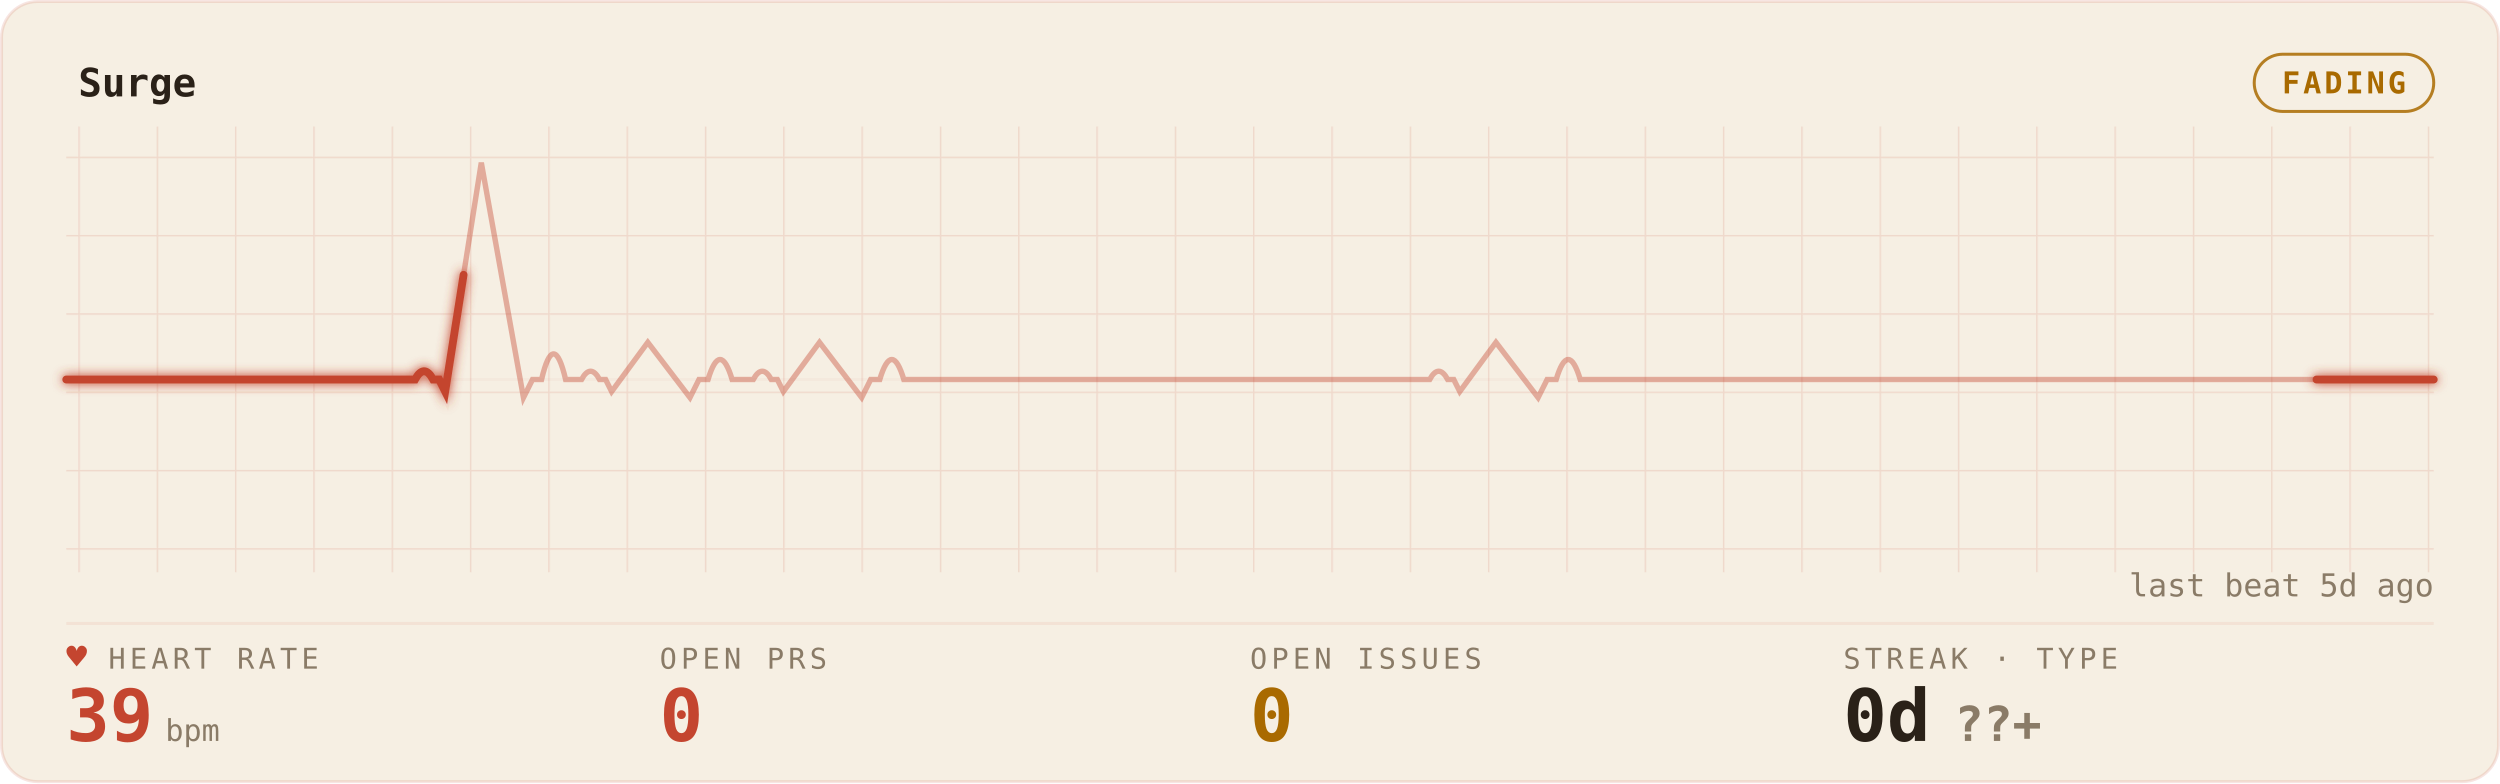
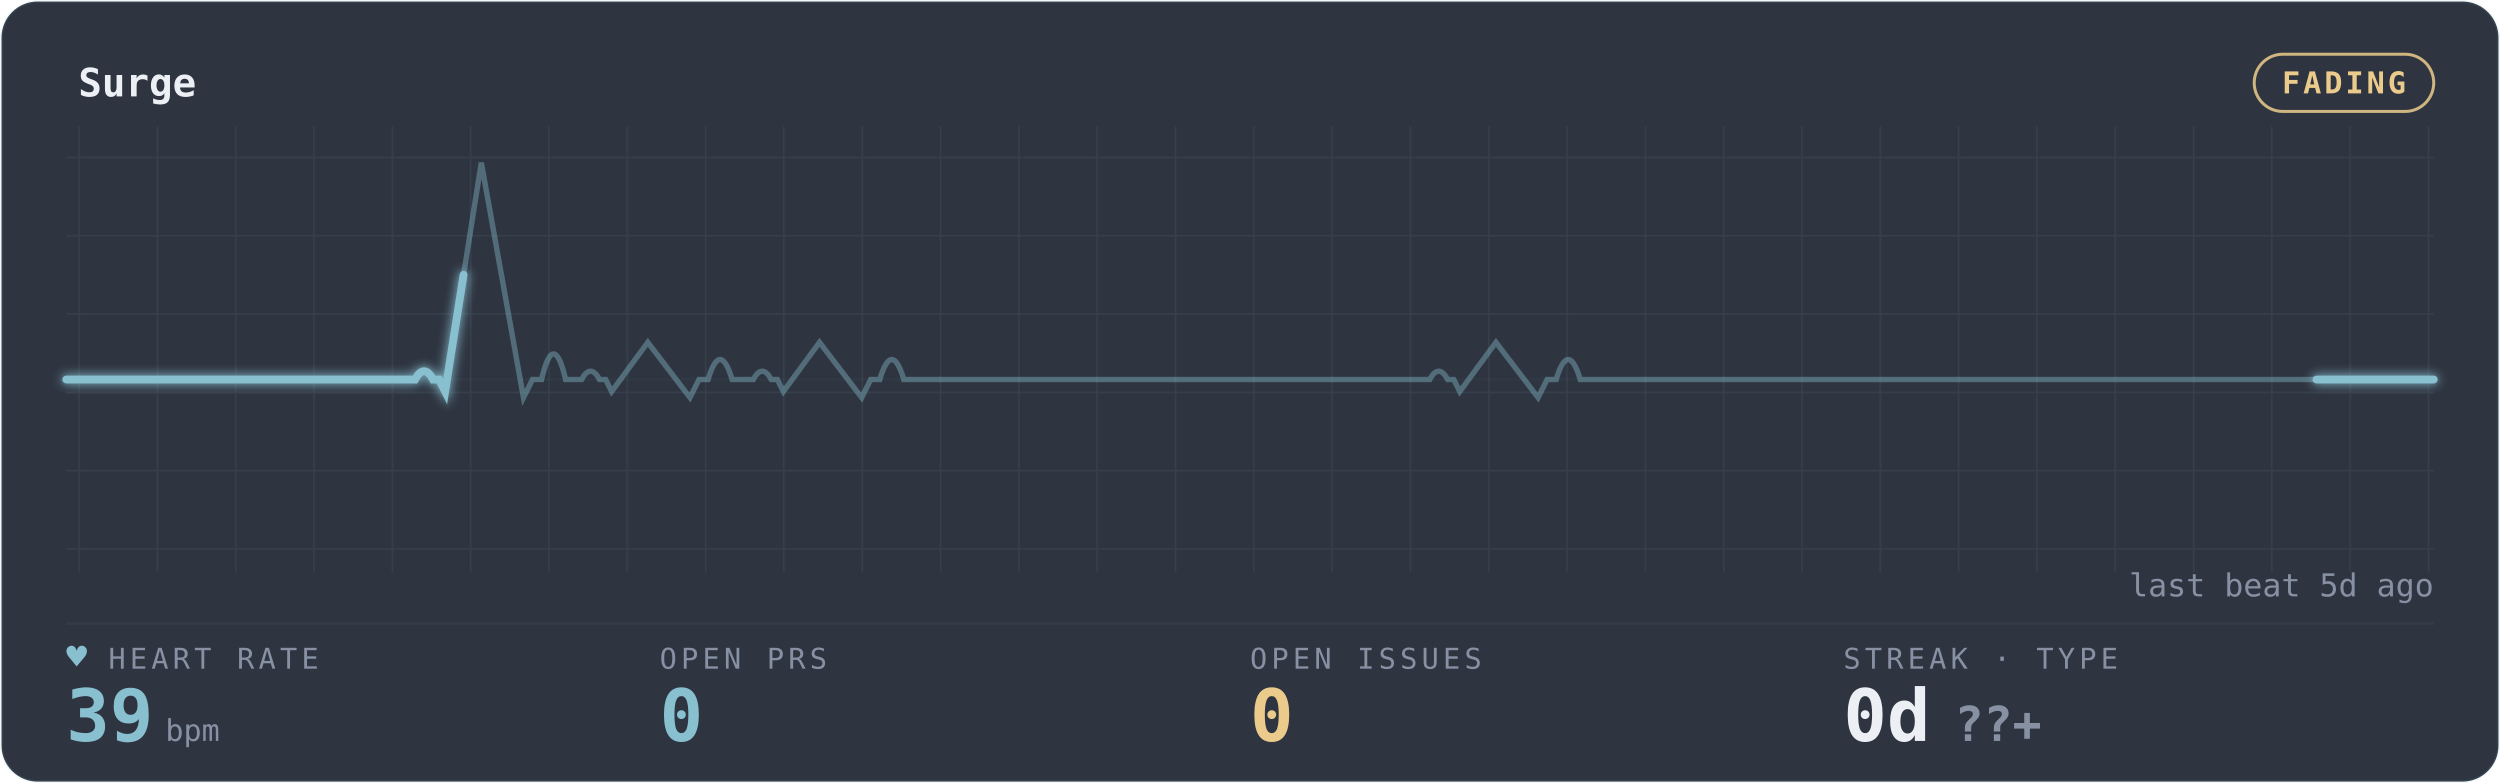
<svg xmlns="http://www.w3.org/2000/svg" width="100%" viewBox="0 0 830 260" role="img" aria-labelledby="gp-title gp-desc">
  <style>.gp-trail{animation:gp-sweep 9.2s linear infinite}
       .gp-sweep{animation:gp-sweep 9.2s linear infinite}
       .gp-grid-pulse{animation:gp-grid-breathe 16.6s ease-in-out infinite}
       .gp-pill-pulse{animation:gp-pill-breathe 4.8s ease-in-out infinite}
       .gp-heart{animation:gp-thump 1.65s ease-in-out infinite;transform-origin:center;transform-box:fill-box}
       .gp-dot{animation:gp-blink 1.8s ease-in-out infinite}
       @keyframes gp-sweep{from{stroke-dashoffset:1000}to{stroke-dashoffset:0}}
       @keyframes gp-grid-breathe{0%,100%{opacity:.72}50%{opacity:.96}}
       @keyframes gp-pill-breathe{0%,100%{opacity:.72}50%{opacity:1}}
       @keyframes gp-thump{0%,100%{transform:scale(1)}20%{transform:scale(1.12)}40%{transform:scale(1)}}
       @keyframes gp-blink{50%{opacity:.25}}@media (prefers-reduced-motion:reduce){*{animation:none !important}}</style>
  <defs>
    <filter id="gp-glow" x="-20%" y="-40%" width="140%" height="180%">
      <feGaussianBlur stdDeviation="1.7" result="b" />
      <feMerge>
        <feMergeNode in="b" />
        <feMergeNode in="SourceGraphic" />
      </feMerge>
    </filter>
    <pattern id="gp-grid" width="26" height="26" patternUnits="userSpaceOnUse">
-       <path d="M26 0H0V26" fill="none" stroke="rgba(196,69,47,0.14)" stroke-width="1" />
+       <path d="M26 0H0V26" fill="none" stroke="rgba(136,192,208,0.10)" stroke-width="1" />
    </pattern>
  </defs>
-   <rect x="0.5" y="0.5" width="829" height="259" rx="12" fill="#F6EFE3" stroke="rgba(196,69,47,0.14)" />
+   <rect x="0.5" y="0.5" width="829" height="259" rx="12" fill="#2E3440" stroke="rgba(136,192,208,0.10)" />
  <rect x="22" y="42" width="786" height="148" fill="url(#gp-grid)" opacity="0.9" class="gp-grid-pulse" />
-   <text x="26" y="32" font-family="ui-monospace,'SF Mono','Cascadia Code',Menlo,Consolas,monospace" font-size="13" font-weight="600" fill="#2A2118">Surge</text>
-   <rect class="gp-pill-pulse" x="748.4" y="18" width="59.6" height="19" rx="9.5" fill="none" stroke="#A96A00" opacity="0.85" />
-   <text x="778.2" y="31" text-anchor="middle" font-family="ui-monospace,'SF Mono','Cascadia Code',Menlo,Consolas,monospace" font-size="10" font-weight="600" fill="#A96A00" letter-spacing="1">FADING</text>
-   <line x1="22" y1="207" x2="808" y2="207" stroke="rgba(196,69,47,0.14)" stroke-width="1" opacity="0.55" />
-   <line x1="22" y1="126" x2="808" y2="126" stroke="rgba(196,69,47,0.14)" stroke-width="1" opacity="0.25" />
-   <path d="M22 126 h56.143 h56.143 h3.505 q3 -5.5 6 0 h2 l2 4 l12 -76 l14 78 l3 -6 h3 q4 -17 8 0 h2.637 h2.637 q3 -5.5 6 0 h2 l2 4 l12 -16.342 l14 18.342 l3 -6 h3 q4 -13.277 8 0 h3.505 h3.505 q3 -5.5 6 0 h2 l2 4 l12 -16.342 l14 18.342 l3 -6 h3 q4 -13.277 8 0 h2.637 h56.143 h56.143 h56.143 h3.505 q3 -5.5 6 0 h2 l2 4 l12 -16.342 l14 18.342 l3 -6 h3 q4 -13.277 8 0 h2.637 h56.143 h56.143 h56.143 h56.143 h56.143 H808" fill="none" stroke="#C4452F" stroke-width="1.8" opacity="0.40" />
-   <path class="gp-trail" d="M22 126 h56.143 h56.143 h3.505 q3 -5.5 6 0 h2 l2 4 l12 -76 l14 78 l3 -6 h3 q4 -17 8 0 h2.637 h2.637 q3 -5.5 6 0 h2 l2 4 l12 -16.342 l14 18.342 l3 -6 h3 q4 -13.277 8 0 h3.505 h3.505 q3 -5.5 6 0 h2 l2 4 l12 -16.342 l14 18.342 l3 -6 h3 q4 -13.277 8 0 h2.637 h56.143 h56.143 h56.143 h3.505 q3 -5.5 6 0 h2 l2 4 l12 -16.342 l14 18.342 l3 -6 h3 q4 -13.277 8 0 h2.637 h56.143 h56.143 h56.143 h56.143 h56.143 H808" pathLength="1000" fill="none" stroke="#C4452F" stroke-width="4.0" stroke-linecap="round" stroke-dasharray="170 830" opacity="0.07" filter="url(#gp-glow)" />
-   <path class="gp-sweep" d="M22 126 h56.143 h56.143 h3.505 q3 -5.5 6 0 h2 l2 4 l12 -76 l14 78 l3 -6 h3 q4 -17 8 0 h2.637 h2.637 q3 -5.5 6 0 h2 l2 4 l12 -16.342 l14 18.342 l3 -6 h3 q4 -13.277 8 0 h3.505 h3.505 q3 -5.5 6 0 h2 l2 4 l12 -16.342 l14 18.342 l3 -6 h3 q4 -13.277 8 0 h2.637 h56.143 h56.143 h56.143 h3.505 q3 -5.5 6 0 h2 l2 4 l12 -16.342 l14 18.342 l3 -6 h3 q4 -13.277 8 0 h2.637 h56.143 h56.143 h56.143 h56.143 h56.143 H808" pathLength="1000" fill="none" stroke="#C4452F" stroke-width="2.6" stroke-linecap="round" stroke-dasharray="170 830" filter="url(#gp-glow)" />
-   <text x="36" y="222" font-family="ui-monospace,'SF Mono','Cascadia Code',Menlo,Consolas,monospace" font-size="9.5" letter-spacing="1.4" fill="#8A7B67">HEART RATE</text>
-   <text class="gp-heart" x="22" y="222" font-family="ui-monospace,'SF Mono','Cascadia Code',Menlo,Consolas,monospace" font-size="11.5" fill="#C4452F">♥</text>
-   <text x="22" y="246" font-family="ui-monospace,'SF Mono','Cascadia Code',Menlo,Consolas,monospace" font-size="24" font-weight="700" fill="#C4452F">39<tspan font-size="10" font-weight="400" fill="#8A7B67" dx="4">bpm</tspan>
+   <text x="26" y="32" font-family="ui-monospace,'SF Mono','Cascadia Code',Menlo,Consolas,monospace" font-size="13" font-weight="600" fill="#ECEFF4">Surge</text>
+   <rect class="gp-pill-pulse" x="748.4" y="18" width="59.6" height="19" rx="9.5" fill="none" stroke="#EBCB8B" opacity="0.85" />
+   <text x="778.2" y="31" text-anchor="middle" font-family="ui-monospace,'SF Mono','Cascadia Code',Menlo,Consolas,monospace" font-size="10" font-weight="600" fill="#EBCB8B" letter-spacing="1">FADING</text>
+   <line x1="22" y1="207" x2="808" y2="207" stroke="rgba(136,192,208,0.10)" stroke-width="1" opacity="0.55" />
+   <line x1="22" y1="126" x2="808" y2="126" stroke="rgba(136,192,208,0.10)" stroke-width="1" opacity="0.25" />
+   <path d="M22 126 h56.143 h56.143 h3.505 q3 -5.5 6 0 h2 l2 4 l12 -76 l14 78 l3 -6 h3 q4 -17 8 0 h2.637 h2.637 q3 -5.5 6 0 h2 l2 4 l12 -16.342 l14 18.342 l3 -6 h3 q4 -13.277 8 0 h3.505 h3.505 q3 -5.5 6 0 h2 l2 4 l12 -16.342 l14 18.342 l3 -6 h3 q4 -13.277 8 0 h2.637 h56.143 h56.143 h56.143 h3.505 q3 -5.5 6 0 h2 l2 4 l12 -16.342 l14 18.342 l3 -6 h3 q4 -13.277 8 0 h2.637 h56.143 h56.143 h56.143 h56.143 h56.143 H808" fill="none" stroke="#88C0D0" stroke-width="1.8" opacity="0.40" />
+   <path class="gp-trail" d="M22 126 h56.143 h56.143 h3.505 q3 -5.5 6 0 h2 l2 4 l12 -76 l14 78 l3 -6 h3 q4 -17 8 0 h2.637 h2.637 q3 -5.5 6 0 h2 l2 4 l12 -16.342 l14 18.342 l3 -6 h3 q4 -13.277 8 0 h3.505 h3.505 q3 -5.5 6 0 h2 l2 4 l12 -16.342 l14 18.342 l3 -6 h3 q4 -13.277 8 0 h2.637 h56.143 h56.143 h56.143 h3.505 q3 -5.5 6 0 h2 l2 4 l12 -16.342 l14 18.342 l3 -6 h3 q4 -13.277 8 0 h2.637 h56.143 h56.143 h56.143 h56.143 h56.143 H808" pathLength="1000" fill="none" stroke="#88C0D0" stroke-width="4.0" stroke-linecap="round" stroke-dasharray="170 830" opacity="0.07" filter="url(#gp-glow)" />
+   <path class="gp-sweep" d="M22 126 h56.143 h56.143 h3.505 q3 -5.5 6 0 h2 l2 4 l12 -76 l14 78 l3 -6 h3 q4 -17 8 0 h2.637 h2.637 q3 -5.5 6 0 h2 l2 4 l12 -16.342 l14 18.342 l3 -6 h3 q4 -13.277 8 0 h3.505 h3.505 q3 -5.5 6 0 h2 l2 4 l12 -16.342 l14 18.342 l3 -6 h3 q4 -13.277 8 0 h2.637 h56.143 h56.143 h56.143 h3.505 q3 -5.5 6 0 h2 l2 4 l12 -16.342 l14 18.342 l3 -6 h3 q4 -13.277 8 0 h2.637 h56.143 h56.143 h56.143 h56.143 h56.143 H808" pathLength="1000" fill="none" stroke="#88C0D0" stroke-width="2.6" stroke-linecap="round" stroke-dasharray="170 830" filter="url(#gp-glow)" />
+   <text x="36" y="222" font-family="ui-monospace,'SF Mono','Cascadia Code',Menlo,Consolas,monospace" font-size="9.5" letter-spacing="1.4" fill="#8791A3">HEART RATE</text>
+   <text class="gp-heart" x="22" y="222" font-family="ui-monospace,'SF Mono','Cascadia Code',Menlo,Consolas,monospace" font-size="11.5" fill="#88C0D0">♥</text>
+   <text x="22" y="246" font-family="ui-monospace,'SF Mono','Cascadia Code',Menlo,Consolas,monospace" font-size="24" font-weight="700" fill="#88C0D0">39<tspan font-size="10" font-weight="400" fill="#8791A3" dx="4">bpm</tspan>
  </text>
-   <text x="219" y="222" font-family="ui-monospace,'SF Mono','Cascadia Code',Menlo,Consolas,monospace" font-size="9.5" letter-spacing="1.4" fill="#8A7B67">OPEN PRS</text>
-   <text x="219" y="246" font-family="ui-monospace,'SF Mono','Cascadia Code',Menlo,Consolas,monospace" font-size="24" font-weight="700" fill="#C4452F">0</text>
-   <text x="415" y="222" font-family="ui-monospace,'SF Mono','Cascadia Code',Menlo,Consolas,monospace" font-size="9.5" letter-spacing="1.4" fill="#8A7B67">OPEN ISSUES</text>
-   <text x="415" y="246" font-family="ui-monospace,'SF Mono','Cascadia Code',Menlo,Consolas,monospace" font-size="24" font-weight="700" fill="#A96A00">0</text>
-   <text x="612" y="222" font-family="ui-monospace,'SF Mono','Cascadia Code',Menlo,Consolas,monospace" font-size="9.5" letter-spacing="1.4" fill="#8A7B67">STREAK · TYPE</text>
-   <text x="612" y="246" font-family="ui-monospace,'SF Mono','Cascadia Code',Menlo,Consolas,monospace" font-size="24" font-weight="700" fill="#2A2118">0d<tspan fill="#8A7B67" font-size="16" dx="8">??+</tspan>
+   <text x="219" y="222" font-family="ui-monospace,'SF Mono','Cascadia Code',Menlo,Consolas,monospace" font-size="9.5" letter-spacing="1.4" fill="#8791A3">OPEN PRS</text>
+   <text x="219" y="246" font-family="ui-monospace,'SF Mono','Cascadia Code',Menlo,Consolas,monospace" font-size="24" font-weight="700" fill="#88C0D0">0</text>
+   <text x="415" y="222" font-family="ui-monospace,'SF Mono','Cascadia Code',Menlo,Consolas,monospace" font-size="9.5" letter-spacing="1.4" fill="#8791A3">OPEN ISSUES</text>
+   <text x="415" y="246" font-family="ui-monospace,'SF Mono','Cascadia Code',Menlo,Consolas,monospace" font-size="24" font-weight="700" fill="#EBCB8B">0</text>
+   <text x="612" y="222" font-family="ui-monospace,'SF Mono','Cascadia Code',Menlo,Consolas,monospace" font-size="9.5" letter-spacing="1.4" fill="#8791A3">STREAK · TYPE</text>
+   <text x="612" y="246" font-family="ui-monospace,'SF Mono','Cascadia Code',Menlo,Consolas,monospace" font-size="24" font-weight="700" fill="#ECEFF4">0d<tspan fill="#8791A3" font-size="16" dx="8">??+</tspan>
  </text>
-   <text x="808" y="198" text-anchor="end" font-family="ui-monospace,'SF Mono','Cascadia Code',Menlo,Consolas,monospace" font-size="10.5" fill="#8A7B67">last beat 5d ago</text>
+   <text x="808" y="198" text-anchor="end" font-family="ui-monospace,'SF Mono','Cascadia Code',Menlo,Consolas,monospace" font-size="10.5" fill="#8791A3">last beat 5d ago</text>
</svg>
